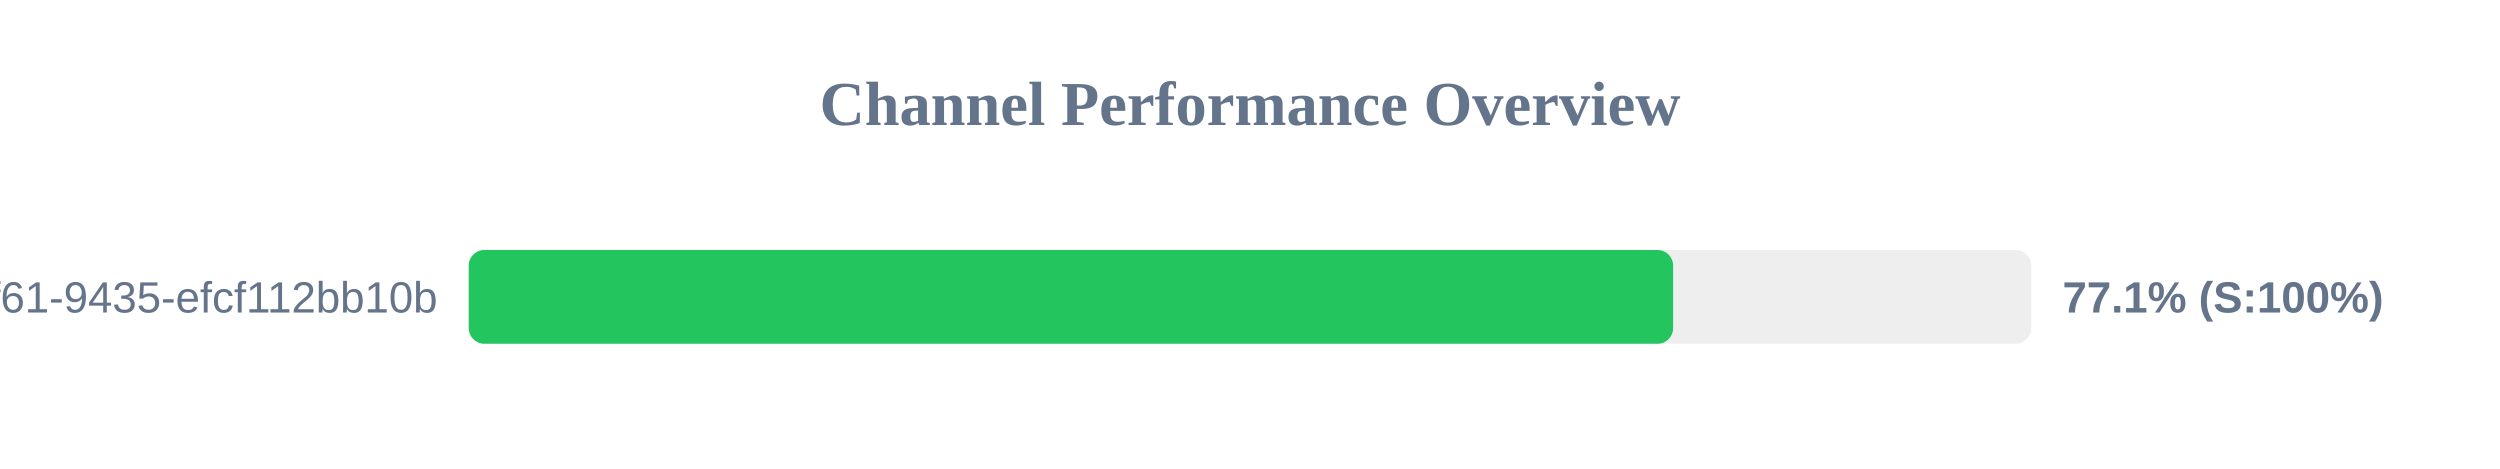
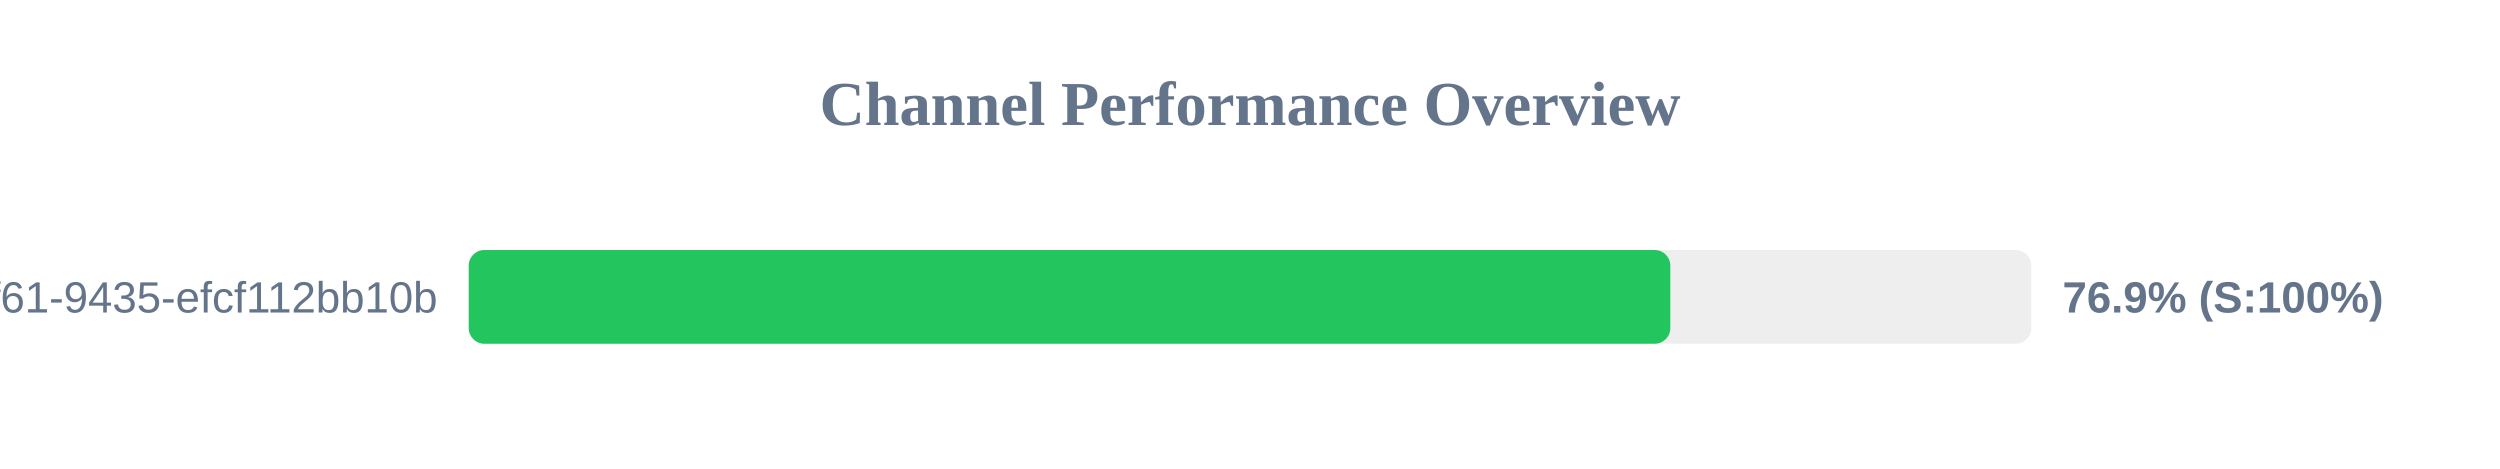
<svg xmlns="http://www.w3.org/2000/svg" width="800" height="150" version="1.1">
  <style>
        .row { font: 14px Arial; fill: #64748b; }
        .score { font: bold 14px Arial; fill: #64748b; }
    </style>
  <text x="400" y="40" text-anchor="middle" font-size="20px" font-weight="bold" fill="#64748b">Channel Performance Overview</text>
  <rect x="150" y="80" width="500" height="30" fill="#eee" rx="5" />
-   <rect x="150" y="80" width="385.4" height="30" fill="#22c55e" rx="5" />
+   <rect x="150" y="80" width="384.5" height="30" fill="#22c55e" rx="5" />
  <text x="140" y="100" text-anchor="end" class="row">?uuid=07c122ad-50b2-4f61-9435-efcf112bb10b</text>
-   <text x="660" y="100" text-anchor="start" class="score">77.1% (S:100%)</text>
+   <text x="660" y="100" text-anchor="start" class="score">76.9% (S:100%)</text>
</svg>
